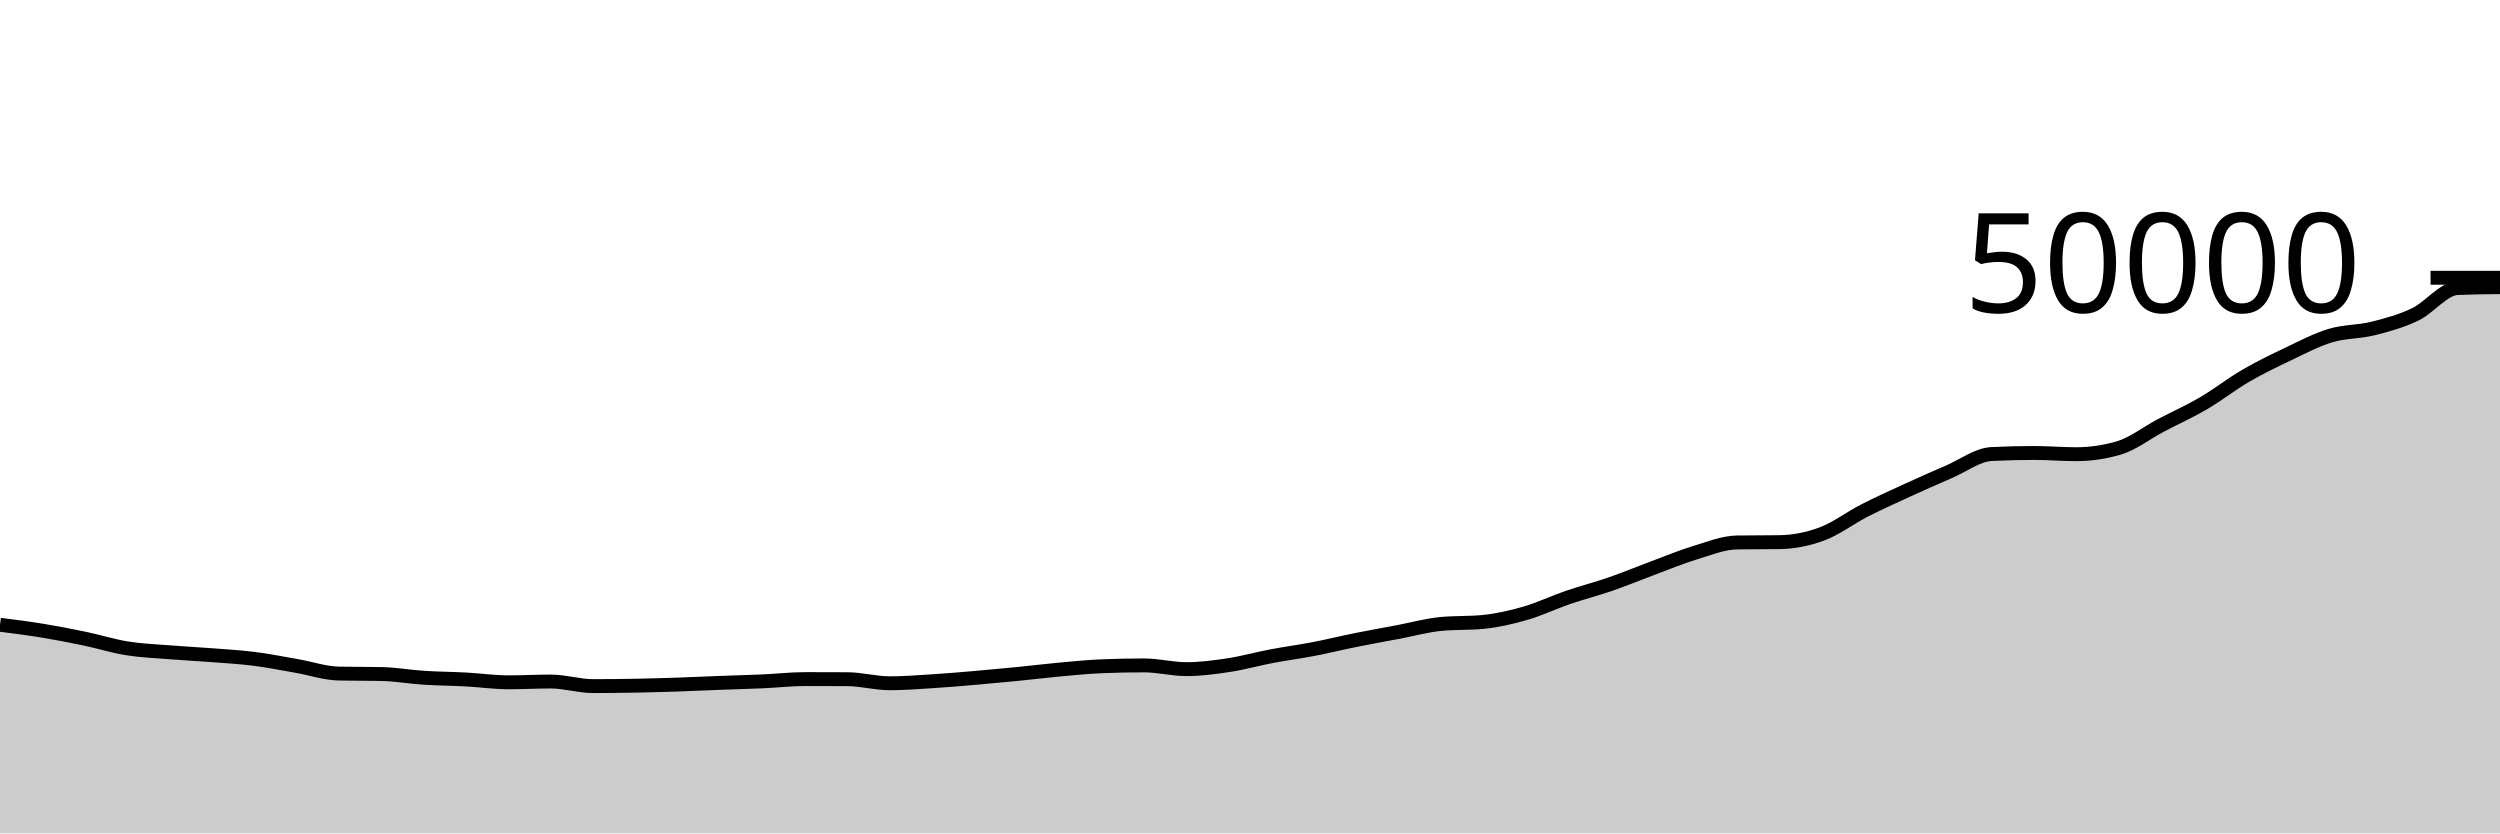
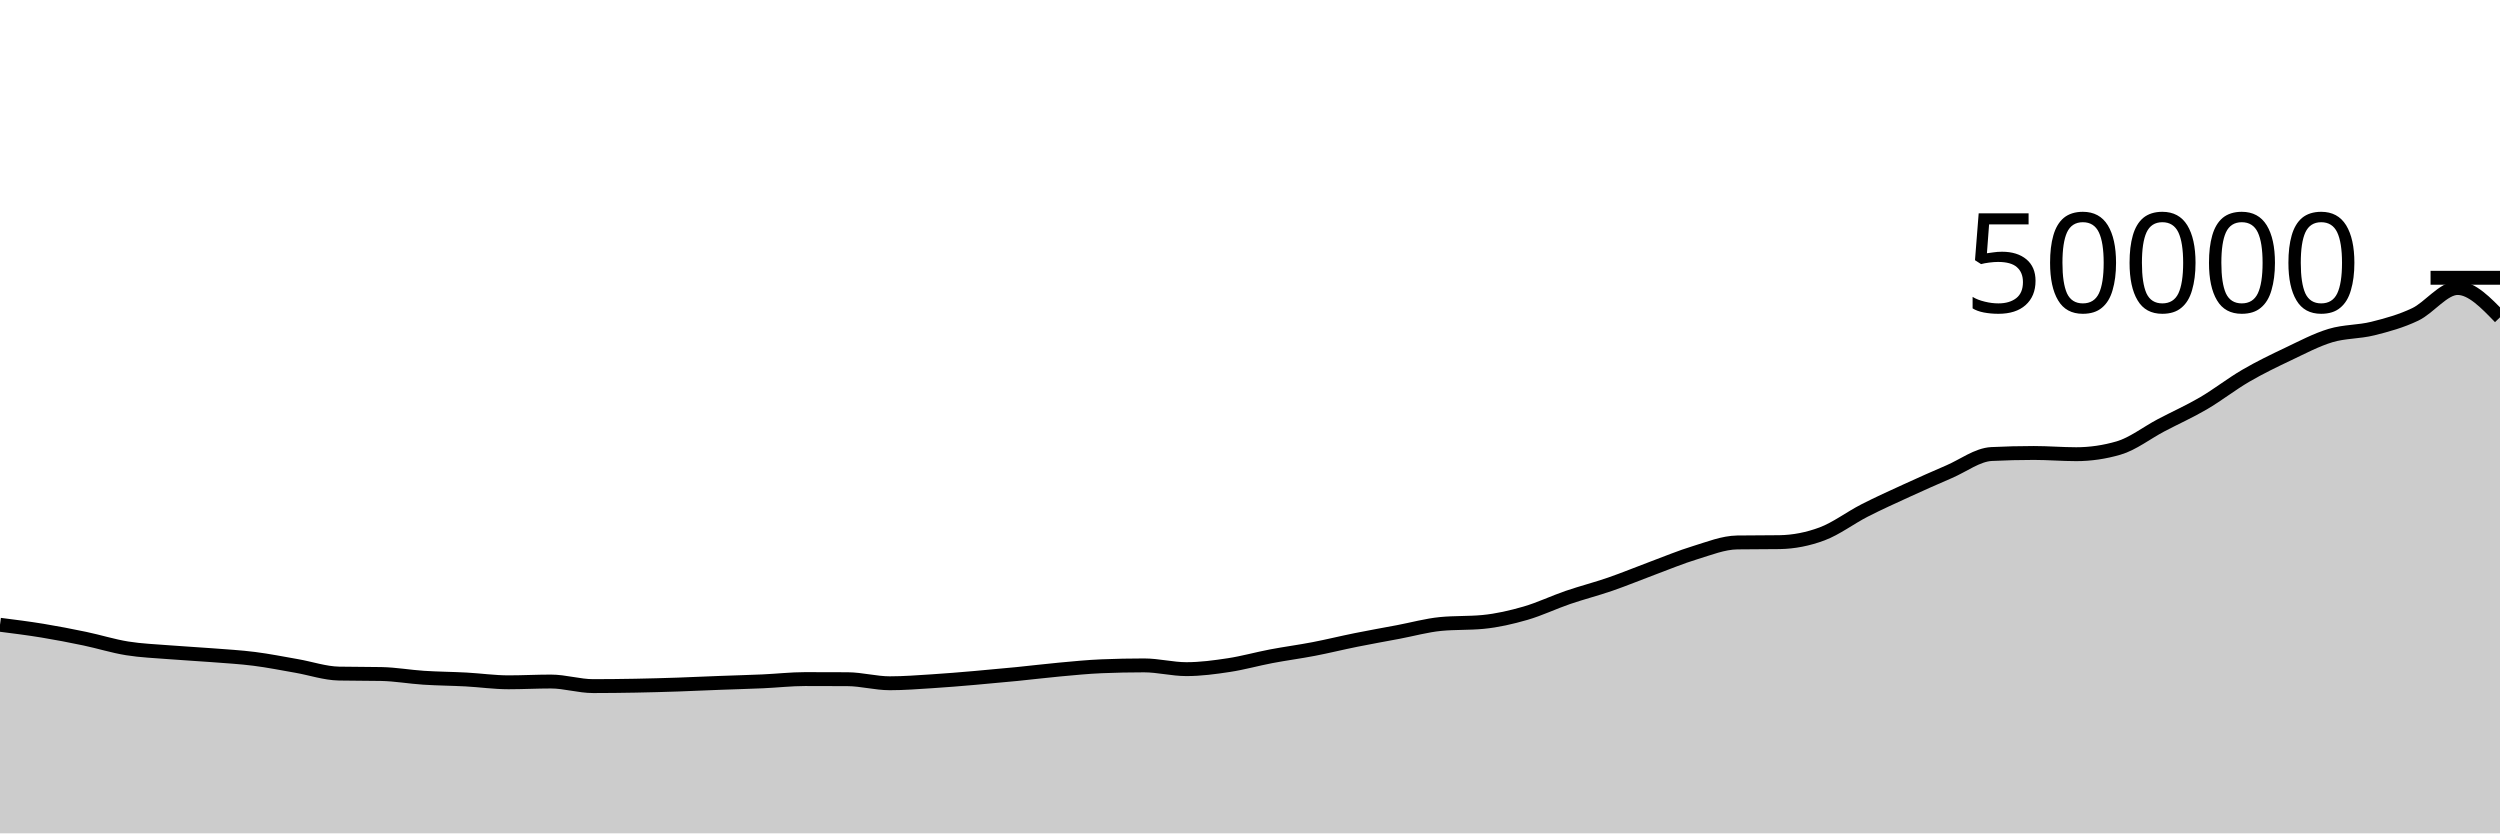
<svg xmlns="http://www.w3.org/2000/svg" viewBox="0 0 180 60">
  <g transform="translate(0,20)">
-     <path class="area" fill="rgba(0, 0, 0, 0.2)" d="M0,24.983C1.017,25.112,2.034,25.241,3.051,25.407C4.068,25.574,5.085,25.771,6.102,25.983C7.119,26.196,8.136,26.519,9.153,26.682C10.169,26.846,11.186,26.881,12.203,26.963C13.22,27.045,14.237,27.095,15.254,27.174C16.271,27.253,17.288,27.309,18.305,27.438C19.322,27.567,20.339,27.771,21.356,27.948C22.373,28.125,23.39,28.478,24.407,28.498C25.424,28.519,26.441,28.509,27.458,28.529C28.475,28.549,29.492,28.733,30.508,28.798C31.525,28.864,32.542,28.869,33.559,28.923C34.576,28.978,35.593,29.126,36.61,29.126C37.627,29.126,38.644,29.07,39.661,29.07C40.678,29.07,41.695,29.4,42.712,29.4C43.729,29.4,44.746,29.387,45.763,29.369C46.78,29.35,47.797,29.322,48.814,29.288C49.831,29.254,50.847,29.204,51.864,29.166C52.881,29.127,53.898,29.102,54.915,29.057C55.932,29.012,56.949,28.894,57.966,28.894C58.983,28.894,60,28.897,61.017,28.902C62.034,28.908,63.051,29.195,64.068,29.195C65.085,29.195,66.102,29.114,67.119,29.05C68.136,28.987,69.153,28.899,70.169,28.812C71.186,28.725,72.203,28.631,73.22,28.53C74.237,28.43,75.254,28.302,76.271,28.209C77.288,28.116,78.305,28.013,79.322,27.971C80.339,27.929,81.356,27.908,82.373,27.908C83.39,27.908,84.407,28.178,85.424,28.178C86.441,28.178,87.458,28.042,88.475,27.887C89.492,27.733,90.508,27.444,91.525,27.251C92.542,27.058,93.559,26.926,94.576,26.73C95.593,26.535,96.61,26.282,97.627,26.078C98.644,25.873,99.661,25.693,100.678,25.502C101.695,25.31,102.712,25.025,103.729,24.926C104.746,24.828,105.763,24.877,106.78,24.779C107.797,24.681,108.814,24.446,109.831,24.153C110.847,23.859,111.864,23.368,112.881,23.019C113.898,22.671,114.915,22.414,115.932,22.062C116.949,21.711,117.966,21.288,118.983,20.91C120,20.533,121.017,20.106,122.034,19.797C123.051,19.488,124.068,19.071,125.085,19.056C126.102,19.041,127.119,19.049,128.136,19.034C129.153,19.019,130.169,18.819,131.186,18.441C132.203,18.062,133.22,17.283,134.237,16.762C135.254,16.242,136.271,15.784,137.288,15.318C138.305,14.851,139.322,14.4,140.339,13.962C141.356,13.525,142.373,12.741,143.39,12.69C144.407,12.64,145.424,12.614,146.441,12.614C147.458,12.614,148.475,12.702,149.492,12.702C150.508,12.702,151.525,12.553,152.542,12.256C153.559,11.959,154.576,11.159,155.593,10.623C156.61,10.087,157.627,9.635,158.644,9.041C159.661,8.446,160.678,7.647,161.695,7.055C162.712,6.463,163.729,5.972,164.746,5.49C165.763,5.007,166.78,4.466,167.797,4.16C168.814,3.854,169.831,3.909,170.847,3.655C171.864,3.401,172.881,3.122,173.898,2.636C174.915,2.15,175.932,0.779,176.949,0.737C177.966,0.695,178.983,0.684,180,0.674L180,40C178.983,40,177.966,40,176.949,40C175.932,40,174.915,40,173.898,40C172.881,40,171.864,40,170.847,40C169.831,40,168.814,40,167.797,40C166.78,40,165.763,40,164.746,40C163.729,40,162.712,40,161.695,40C160.678,40,159.661,40,158.644,40C157.627,40,156.61,40,155.593,40C154.576,40,153.559,40,152.542,40C151.525,40,150.508,40,149.492,40C148.475,40,147.458,40,146.441,40C145.424,40,144.407,40,143.39,40C142.373,40,141.356,40,140.339,40C139.322,40,138.305,40,137.288,40C136.271,40,135.254,40,134.237,40C133.22,40,132.203,40,131.186,40C130.169,40,129.153,40,128.136,40C127.119,40,126.102,40,125.085,40C124.068,40,123.051,40,122.034,40C121.017,40,120,40,118.983,40C117.966,40,116.949,40,115.932,40C114.915,40,113.898,40,112.881,40C111.864,40,110.847,40,109.831,40C108.814,40,107.797,40,106.78,40C105.763,40,104.746,40,103.729,40C102.712,40,101.695,40,100.678,40C99.661,40,98.644,40,97.627,40C96.61,40,95.593,40,94.576,40C93.559,40,92.542,40,91.525,40C90.508,40,89.492,40,88.475,40C87.458,40,86.441,40,85.424,40C84.407,40,83.39,40,82.373,40C81.356,40,80.339,40,79.322,40C78.305,40,77.288,40,76.271,40C75.254,40,74.237,40,73.22,40C72.203,40,71.186,40,70.169,40C69.153,40,68.136,40,67.119,40C66.102,40,65.085,40,64.068,40C63.051,40,62.034,40,61.017,40C60,40,58.983,40,57.966,40C56.949,40,55.932,40,54.915,40C53.898,40,52.881,40,51.864,40C50.847,40,49.831,40,48.814,40C47.797,40,46.78,40,45.763,40C44.746,40,43.729,40,42.712,40C41.695,40,40.678,40,39.661,40C38.644,40,37.627,40,36.61,40C35.593,40,34.576,40,33.559,40C32.542,40,31.525,40,30.508,40C29.492,40,28.475,40,27.458,40C26.441,40,25.424,40,24.407,40C23.39,40,22.373,40,21.356,40C20.339,40,19.322,40,18.305,40C17.288,40,16.271,40,15.254,40C14.237,40,13.22,40,12.203,40C11.186,40,10.169,40,9.153,40C8.136,40,7.119,40,6.102,40C5.085,40,4.068,40,3.051,40C2.034,40,1.017,40,0,40Z" />
-     <path class="line" stroke="black" fill="none" d="M0,24.983C1.017,25.112,2.034,25.241,3.051,25.407C4.068,25.574,5.085,25.771,6.102,25.983C7.119,26.196,8.136,26.519,9.153,26.682C10.169,26.846,11.186,26.881,12.203,26.963C13.22,27.045,14.237,27.095,15.254,27.174C16.271,27.253,17.288,27.309,18.305,27.438C19.322,27.567,20.339,27.771,21.356,27.948C22.373,28.125,23.39,28.478,24.407,28.498C25.424,28.519,26.441,28.509,27.458,28.529C28.475,28.549,29.492,28.733,30.508,28.798C31.525,28.864,32.542,28.869,33.559,28.923C34.576,28.978,35.593,29.126,36.61,29.126C37.627,29.126,38.644,29.07,39.661,29.07C40.678,29.07,41.695,29.4,42.712,29.4C43.729,29.4,44.746,29.387,45.763,29.369C46.78,29.35,47.797,29.322,48.814,29.288C49.831,29.254,50.847,29.204,51.864,29.166C52.881,29.127,53.898,29.102,54.915,29.057C55.932,29.012,56.949,28.894,57.966,28.894C58.983,28.894,60,28.897,61.017,28.902C62.034,28.908,63.051,29.195,64.068,29.195C65.085,29.195,66.102,29.114,67.119,29.05C68.136,28.987,69.153,28.899,70.169,28.812C71.186,28.725,72.203,28.631,73.22,28.53C74.237,28.43,75.254,28.302,76.271,28.209C77.288,28.116,78.305,28.013,79.322,27.971C80.339,27.929,81.356,27.908,82.373,27.908C83.39,27.908,84.407,28.178,85.424,28.178C86.441,28.178,87.458,28.042,88.475,27.887C89.492,27.733,90.508,27.444,91.525,27.251C92.542,27.058,93.559,26.926,94.576,26.73C95.593,26.535,96.61,26.282,97.627,26.078C98.644,25.873,99.661,25.693,100.678,25.502C101.695,25.31,102.712,25.025,103.729,24.926C104.746,24.828,105.763,24.877,106.78,24.779C107.797,24.681,108.814,24.446,109.831,24.153C110.847,23.859,111.864,23.368,112.881,23.019C113.898,22.671,114.915,22.414,115.932,22.062C116.949,21.711,117.966,21.288,118.983,20.91C120,20.533,121.017,20.106,122.034,19.797C123.051,19.488,124.068,19.071,125.085,19.056C126.102,19.041,127.119,19.049,128.136,19.034C129.153,19.019,130.169,18.819,131.186,18.441C132.203,18.062,133.22,17.283,134.237,16.762C135.254,16.242,136.271,15.784,137.288,15.318C138.305,14.851,139.322,14.4,140.339,13.962C141.356,13.525,142.373,12.741,143.39,12.69C144.407,12.64,145.424,12.614,146.441,12.614C147.458,12.614,148.475,12.702,149.492,12.702C150.508,12.702,151.525,12.553,152.542,12.256C153.559,11.959,154.576,11.159,155.593,10.623C156.61,10.087,157.627,9.635,158.644,9.041C159.661,8.446,160.678,7.647,161.695,7.055C162.712,6.463,163.729,5.972,164.746,5.49C165.763,5.007,166.78,4.466,167.797,4.16C168.814,3.854,169.831,3.909,170.847,3.655C171.864,3.401,172.881,3.122,173.898,2.636C174.915,2.15,175.932,0.779,176.949,0.737C177.966,0.695,178.983,0.684,180,0.674" />
+     <path class="area" fill="rgba(0, 0, 0, 0.2)" d="M0,24.983C1.017,25.112,2.034,25.241,3.051,25.407C4.068,25.574,5.085,25.771,6.102,25.983C7.119,26.196,8.136,26.519,9.153,26.682C10.169,26.846,11.186,26.881,12.203,26.963C13.22,27.045,14.237,27.095,15.254,27.174C16.271,27.253,17.288,27.309,18.305,27.438C19.322,27.567,20.339,27.771,21.356,27.948C22.373,28.125,23.39,28.478,24.407,28.498C25.424,28.519,26.441,28.509,27.458,28.529C28.475,28.549,29.492,28.733,30.508,28.798C31.525,28.864,32.542,28.869,33.559,28.923C34.576,28.978,35.593,29.126,36.61,29.126C37.627,29.126,38.644,29.07,39.661,29.07C40.678,29.07,41.695,29.4,42.712,29.4C43.729,29.4,44.746,29.387,45.763,29.369C46.78,29.35,47.797,29.322,48.814,29.288C49.831,29.254,50.847,29.204,51.864,29.166C52.881,29.127,53.898,29.102,54.915,29.057C55.932,29.012,56.949,28.894,57.966,28.894C58.983,28.894,60,28.897,61.017,28.902C62.034,28.908,63.051,29.195,64.068,29.195C65.085,29.195,66.102,29.114,67.119,29.05C68.136,28.987,69.153,28.899,70.169,28.812C71.186,28.725,72.203,28.631,73.22,28.53C74.237,28.43,75.254,28.302,76.271,28.209C77.288,28.116,78.305,28.013,79.322,27.971C80.339,27.929,81.356,27.908,82.373,27.908C83.39,27.908,84.407,28.178,85.424,28.178C86.441,28.178,87.458,28.042,88.475,27.887C89.492,27.733,90.508,27.444,91.525,27.251C92.542,27.058,93.559,26.926,94.576,26.73C95.593,26.535,96.61,26.282,97.627,26.078C98.644,25.873,99.661,25.693,100.678,25.502C101.695,25.31,102.712,25.025,103.729,24.926C104.746,24.828,105.763,24.877,106.78,24.779C107.797,24.681,108.814,24.446,109.831,24.153C110.847,23.859,111.864,23.368,112.881,23.019C113.898,22.671,114.915,22.414,115.932,22.062C116.949,21.711,117.966,21.288,118.983,20.91C120,20.533,121.017,20.106,122.034,19.797C123.051,19.488,124.068,19.071,125.085,19.056C126.102,19.041,127.119,19.049,128.136,19.034C129.153,19.019,130.169,18.819,131.186,18.441C132.203,18.062,133.22,17.283,134.237,16.762C135.254,16.242,136.271,15.784,137.288,15.318C138.305,14.851,139.322,14.4,140.339,13.962C141.356,13.525,142.373,12.741,143.39,12.69C144.407,12.64,145.424,12.614,146.441,12.614C147.458,12.614,148.475,12.702,149.492,12.702C150.508,12.702,151.525,12.553,152.542,12.256C153.559,11.959,154.576,11.159,155.593,10.623C156.61,10.087,157.627,9.635,158.644,9.041C159.661,8.446,160.678,7.647,161.695,7.055C162.712,6.463,163.729,5.972,164.746,5.49C165.763,5.007,166.78,4.466,167.797,4.16C168.814,3.854,169.831,3.909,170.847,3.655C171.864,3.401,172.881,3.122,173.898,2.636C174.915,2.15,175.932,0.737,176.949,0.737C177.966,0.737,178.983,1.792,180,2.847L180,40C178.983,40,177.966,40,176.949,40C175.932,40,174.915,40,173.898,40C172.881,40,171.864,40,170.847,40C169.831,40,168.814,40,167.797,40C166.78,40,165.763,40,164.746,40C163.729,40,162.712,40,161.695,40C160.678,40,159.661,40,158.644,40C157.627,40,156.61,40,155.593,40C154.576,40,153.559,40,152.542,40C151.525,40,150.508,40,149.492,40C148.475,40,147.458,40,146.441,40C145.424,40,144.407,40,143.39,40C142.373,40,141.356,40,140.339,40C139.322,40,138.305,40,137.288,40C136.271,40,135.254,40,134.237,40C133.22,40,132.203,40,131.186,40C130.169,40,129.153,40,128.136,40C127.119,40,126.102,40,125.085,40C124.068,40,123.051,40,122.034,40C121.017,40,120,40,118.983,40C117.966,40,116.949,40,115.932,40C114.915,40,113.898,40,112.881,40C111.864,40,110.847,40,109.831,40C108.814,40,107.797,40,106.78,40C105.763,40,104.746,40,103.729,40C102.712,40,101.695,40,100.678,40C99.661,40,98.644,40,97.627,40C96.61,40,95.593,40,94.576,40C93.559,40,92.542,40,91.525,40C90.508,40,89.492,40,88.475,40C87.458,40,86.441,40,85.424,40C84.407,40,83.39,40,82.373,40C81.356,40,80.339,40,79.322,40C78.305,40,77.288,40,76.271,40C75.254,40,74.237,40,73.22,40C72.203,40,71.186,40,70.169,40C69.153,40,68.136,40,67.119,40C66.102,40,65.085,40,64.068,40C63.051,40,62.034,40,61.017,40C60,40,58.983,40,57.966,40C56.949,40,55.932,40,54.915,40C53.898,40,52.881,40,51.864,40C50.847,40,49.831,40,48.814,40C47.797,40,46.78,40,45.763,40C44.746,40,43.729,40,42.712,40C41.695,40,40.678,40,39.661,40C38.644,40,37.627,40,36.61,40C35.593,40,34.576,40,33.559,40C32.542,40,31.525,40,30.508,40C29.492,40,28.475,40,27.458,40C26.441,40,25.424,40,24.407,40C23.39,40,22.373,40,21.356,40C20.339,40,19.322,40,18.305,40C17.288,40,16.271,40,15.254,40C14.237,40,13.22,40,12.203,40C11.186,40,10.169,40,9.153,40C8.136,40,7.119,40,6.102,40C5.085,40,4.068,40,3.051,40C2.034,40,1.017,40,0,40Z" />
+     <path class="line" stroke="black" fill="none" d="M0,24.983C1.017,25.112,2.034,25.241,3.051,25.407C4.068,25.574,5.085,25.771,6.102,25.983C7.119,26.196,8.136,26.519,9.153,26.682C10.169,26.846,11.186,26.881,12.203,26.963C13.22,27.045,14.237,27.095,15.254,27.174C16.271,27.253,17.288,27.309,18.305,27.438C19.322,27.567,20.339,27.771,21.356,27.948C22.373,28.125,23.39,28.478,24.407,28.498C25.424,28.519,26.441,28.509,27.458,28.529C28.475,28.549,29.492,28.733,30.508,28.798C31.525,28.864,32.542,28.869,33.559,28.923C34.576,28.978,35.593,29.126,36.61,29.126C37.627,29.126,38.644,29.07,39.661,29.07C40.678,29.07,41.695,29.4,42.712,29.4C43.729,29.4,44.746,29.387,45.763,29.369C46.78,29.35,47.797,29.322,48.814,29.288C49.831,29.254,50.847,29.204,51.864,29.166C52.881,29.127,53.898,29.102,54.915,29.057C55.932,29.012,56.949,28.894,57.966,28.894C58.983,28.894,60,28.897,61.017,28.902C62.034,28.908,63.051,29.195,64.068,29.195C65.085,29.195,66.102,29.114,67.119,29.05C68.136,28.987,69.153,28.899,70.169,28.812C71.186,28.725,72.203,28.631,73.22,28.53C74.237,28.43,75.254,28.302,76.271,28.209C77.288,28.116,78.305,28.013,79.322,27.971C80.339,27.929,81.356,27.908,82.373,27.908C83.39,27.908,84.407,28.178,85.424,28.178C86.441,28.178,87.458,28.042,88.475,27.887C89.492,27.733,90.508,27.444,91.525,27.251C92.542,27.058,93.559,26.926,94.576,26.73C95.593,26.535,96.61,26.282,97.627,26.078C98.644,25.873,99.661,25.693,100.678,25.502C101.695,25.31,102.712,25.025,103.729,24.926C104.746,24.828,105.763,24.877,106.78,24.779C107.797,24.681,108.814,24.446,109.831,24.153C110.847,23.859,111.864,23.368,112.881,23.019C113.898,22.671,114.915,22.414,115.932,22.062C116.949,21.711,117.966,21.288,118.983,20.91C120,20.533,121.017,20.106,122.034,19.797C123.051,19.488,124.068,19.071,125.085,19.056C126.102,19.041,127.119,19.049,128.136,19.034C129.153,19.019,130.169,18.819,131.186,18.441C132.203,18.062,133.22,17.283,134.237,16.762C135.254,16.242,136.271,15.784,137.288,15.318C138.305,14.851,139.322,14.4,140.339,13.962C141.356,13.525,142.373,12.741,143.39,12.69C144.407,12.64,145.424,12.614,146.441,12.614C147.458,12.614,148.475,12.702,149.492,12.702C150.508,12.702,151.525,12.553,152.542,12.256C153.559,11.959,154.576,11.159,155.593,10.623C156.61,10.087,157.627,9.635,158.644,9.041C159.661,8.446,160.678,7.647,161.695,7.055C162.712,6.463,163.729,5.972,164.746,5.49C165.763,5.007,166.78,4.466,167.797,4.16C168.814,3.854,169.831,3.909,170.847,3.655C171.864,3.401,172.881,3.122,173.898,2.636C174.915,2.15,175.932,0.737,176.949,0.737C177.966,0.737,178.983,1.792,180,2.847" />
    <path class="axis-ceiling" stroke-width="1" stroke="black" fill="none" d="M175,0L180,0" />
    <text class="axis-ceiling-label" font-family="sans-serif" text-anchor="end" font-size="10px" x="170" y="2.5">50000</text>
  </g>
</svg>
